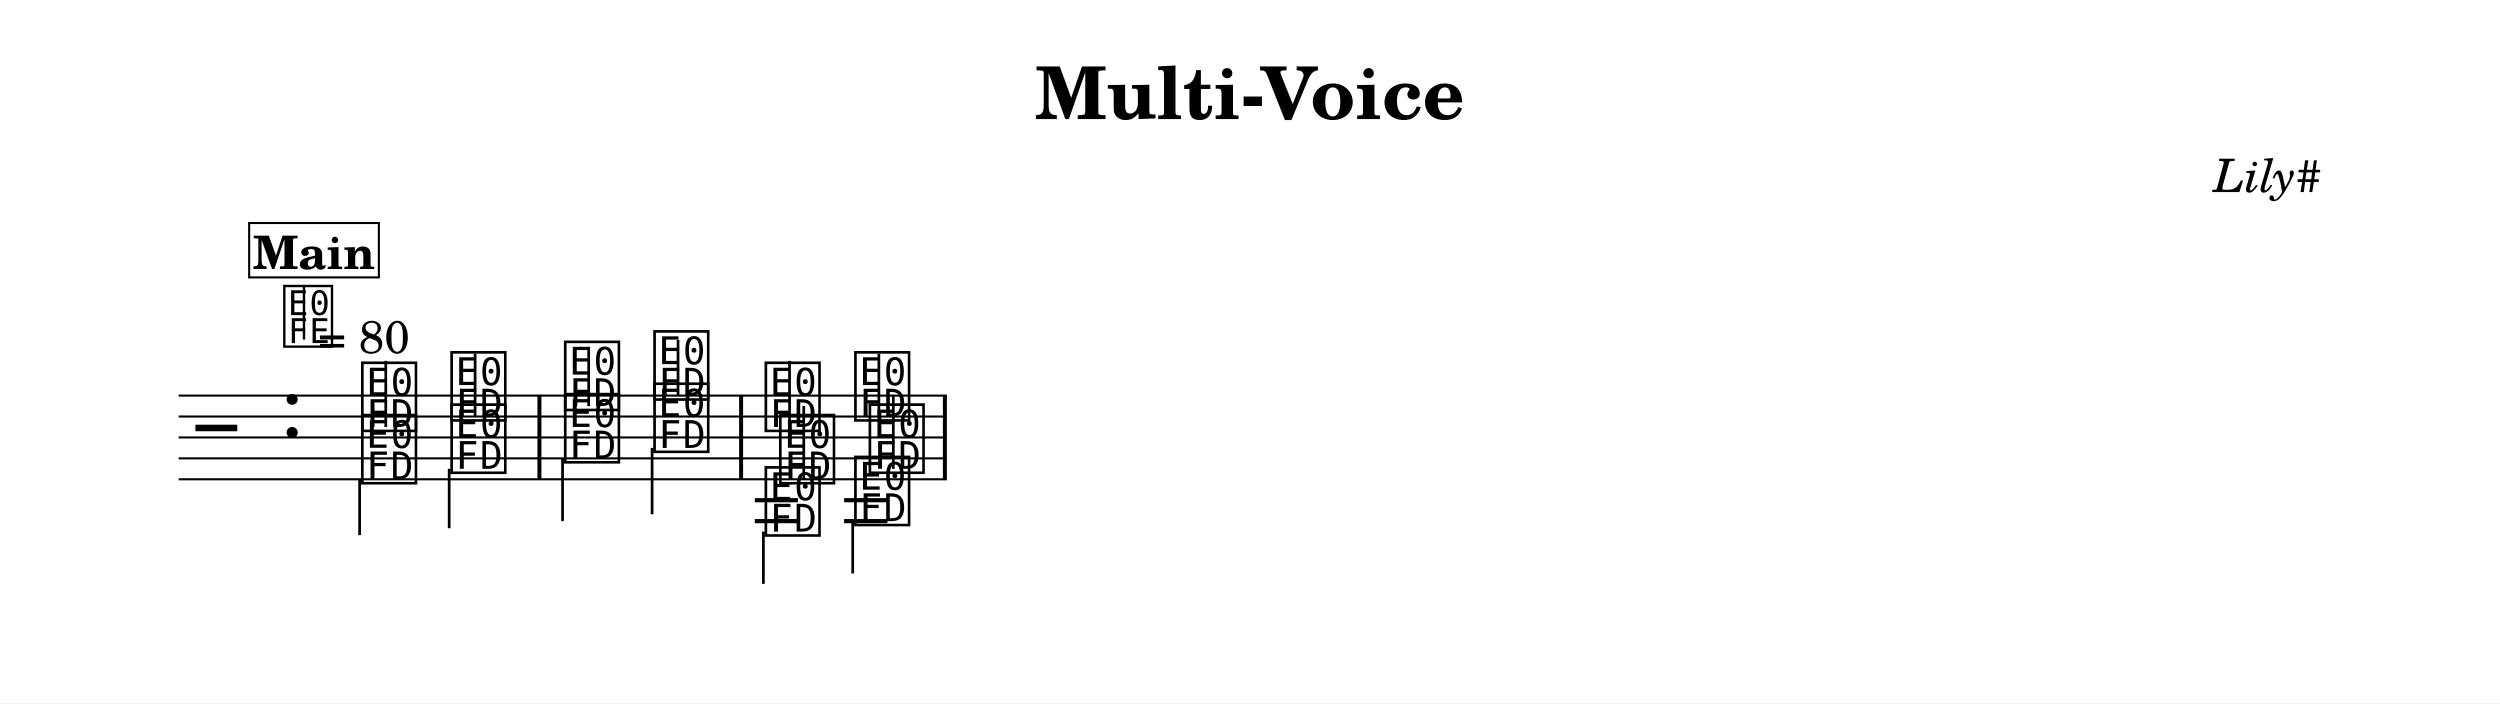
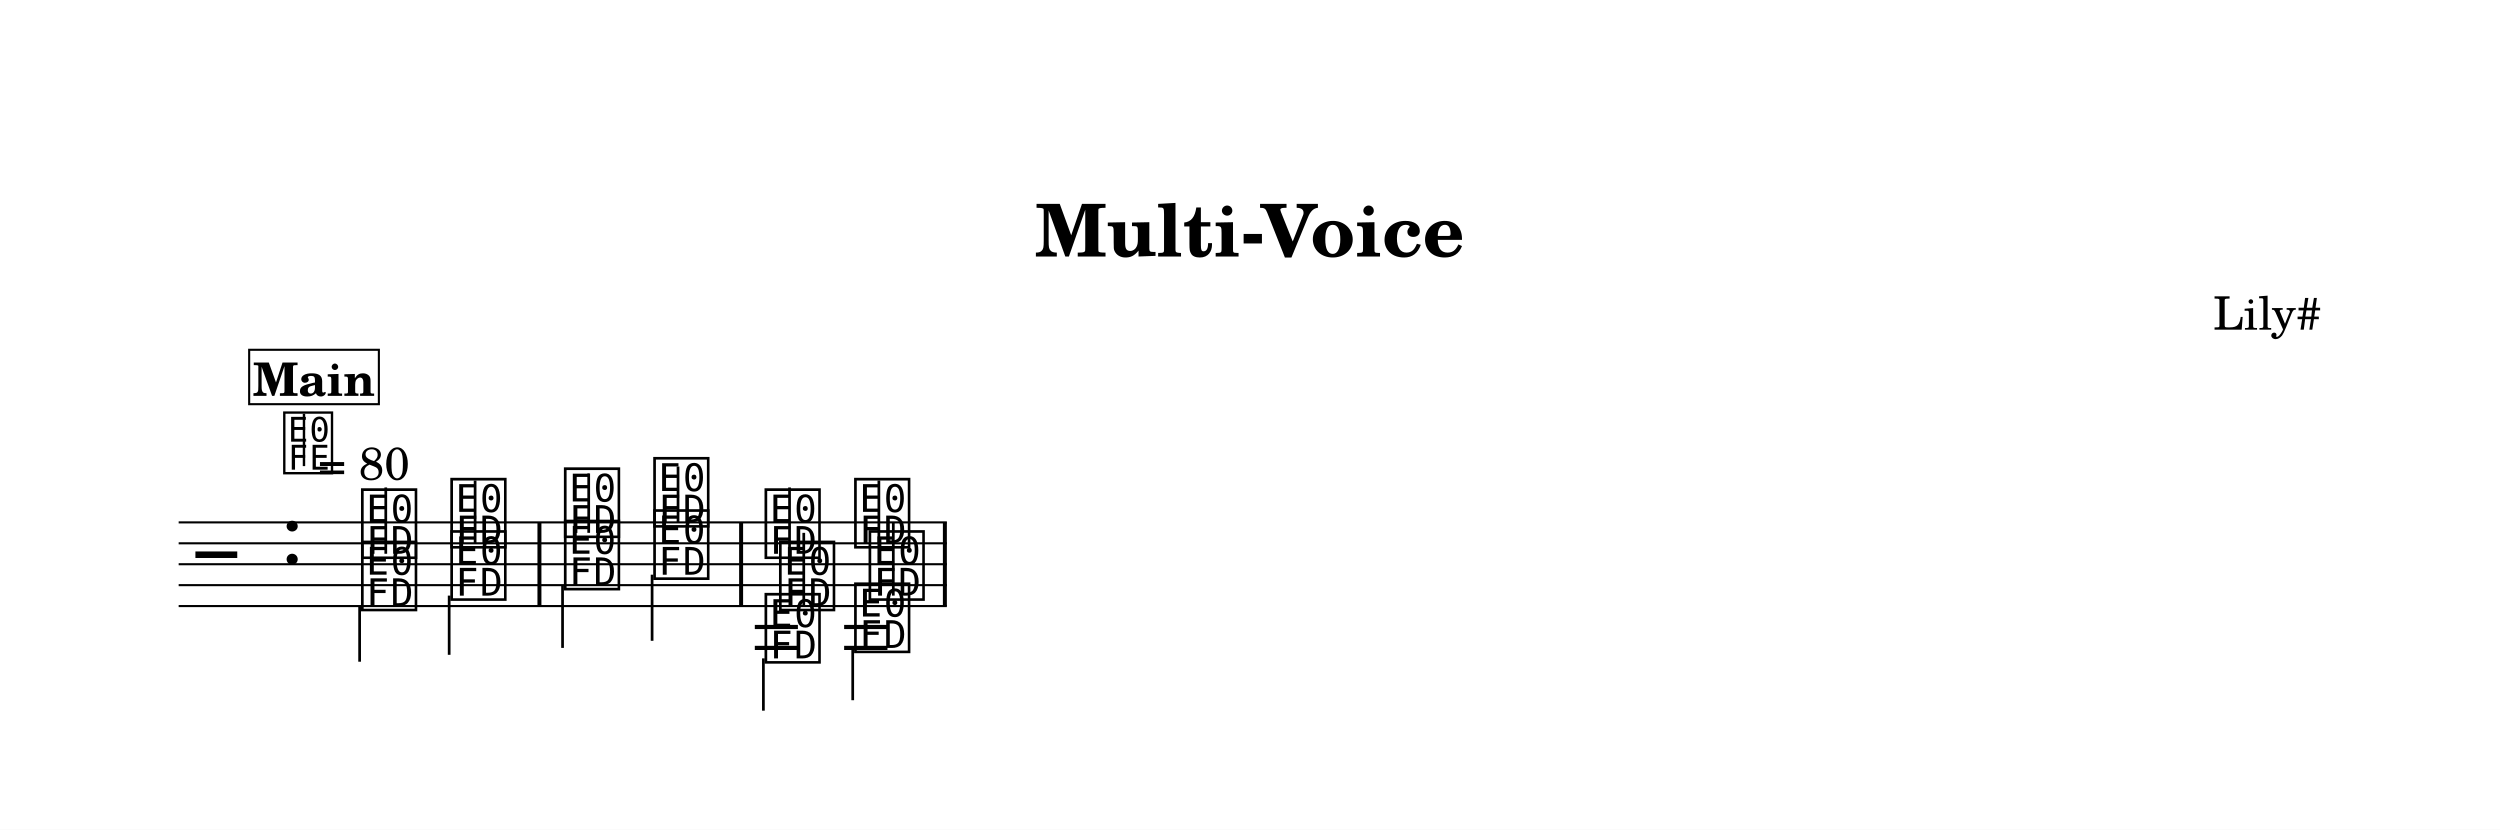
- <svg xmlns="http://www.w3.org/2000/svg" width="1195.0" height="336.1" viewBox="0 0 119.50 33.61" font-family="TeX Gyre Schola, serif">
+ <svg xmlns="http://www.w3.org/2000/svg" width="1195.0" height="396.6" viewBox="0 0 119.50 39.66" font-family="TeX Gyre Schola, serif">
  <style>
  @font-face { font-family: 'Emmentaler'; src: local('Emmentaler'); }
  .music { font-family: 'Emmentaler', serif; }
</style>
-   <rect x="0" y="0" width="119.50" height="33.61" fill="#FFFFFF" />
-   <text x="59.75" y="5.69" font-size="3.49" font-weight="bold" text-anchor="middle" data-pos="26">Multi-Voice</text>
-   <text x="110.97" y="9.18" font-size="2.20" font-style="italic" text-anchor="end" data-pos="49">Lily#</text>
+   <rect x="0" y="0" width="119.50" height="39.66" fill="#FFFFFF" />
+   <text x="59.75" y="12.26" font-size="3.49" font-weight="bold" text-anchor="middle" data-pos="26">Multi-Voice</text>
+   <text x="110.97" y="15.76" font-size="2.20" text-anchor="end" data-pos="49">Lily#</text>
  <g transform="translate(8.54,0.00) scale(1,1)">
-     <line x1="0.00" y1="18.91" x2="36.72" y2="18.91" stroke="#000000" stroke-width="0.100" />
-     <line x1="0.00" y1="19.91" x2="36.72" y2="19.91" stroke="#000000" stroke-width="0.100" />
-     <line x1="0.00" y1="20.91" x2="36.72" y2="20.91" stroke="#000000" stroke-width="0.100" />
-     <line x1="0.00" y1="21.91" x2="36.72" y2="21.91" stroke="#000000" stroke-width="0.100" />
-     <line x1="0.00" y1="22.91" x2="36.72" y2="22.91" stroke="#000000" stroke-width="0.100" />
-     <text class="music" x="0.80" y="21.91" font-size="4.00"></text>
-     <text class="music" x="4.88" y="20.91" font-size="4.00" data-pos="72"></text>
-     <text class="music" x="8.59" y="20.41" font-size="4.00" data-pos="176"></text>
-     <line x1="9.90" y1="20.41" x2="9.90" y2="17.25" stroke="#000000" stroke-width="0.130" />
-     <text class="music" x="12.86" y="19.91" font-size="4.00" data-pos="180"></text>
-     <line x1="14.17" y1="19.91" x2="14.17" y2="16.91" stroke="#000000" stroke-width="0.130" />
-     <text class="music" x="18.29" y="19.41" font-size="4.00" data-pos="184"></text>
-     <line x1="19.60" y1="19.41" x2="19.60" y2="16.58" stroke="#000000" stroke-width="0.130" />
-     <text class="music" x="22.56" y="18.91" font-size="4.00" data-pos="187"></text>
-     <line x1="23.87" y1="18.91" x2="23.87" y2="16.25" stroke="#000000" stroke-width="0.130" />
-     <text class="music" x="27.88" y="20.41" font-size="4.00" data-pos="264"></text>
-     <line x1="29.20" y1="20.41" x2="29.20" y2="17.25" stroke="#000000" stroke-width="0.130" />
-     <text class="music" x="32.16" y="19.91" font-size="4.00" data-pos="268"></text>
-     <line x1="33.47" y1="19.91" x2="33.47" y2="16.91" stroke="#000000" stroke-width="0.130" />
-     <line x1="27.54" y1="23.91" x2="29.60" y2="23.91" stroke="#000000" stroke-width="0.200" />
-     <line x1="27.54" y1="24.91" x2="29.60" y2="24.91" stroke="#000000" stroke-width="0.200" />
-     <line x1="31.81" y1="23.91" x2="33.88" y2="23.91" stroke="#000000" stroke-width="0.200" />
-     <line x1="31.81" y1="24.91" x2="33.88" y2="24.91" stroke="#000000" stroke-width="0.200" />
-     <text class="music" x="8.59" y="22.91" font-size="4.00" data-pos="195"></text>
-     <line x1="8.65" y1="22.91" x2="8.65" y2="25.58" stroke="#000000" stroke-width="0.130" />
-     <text class="music" x="12.86" y="22.41" font-size="4.00" data-pos="198"></text>
-     <line x1="12.93" y1="22.41" x2="12.93" y2="25.25" stroke="#000000" stroke-width="0.130" />
-     <text class="music" x="18.29" y="21.91" font-size="4.00" data-pos="202"></text>
-     <line x1="18.35" y1="21.91" x2="18.35" y2="24.91" stroke="#000000" stroke-width="0.130" />
-     <text class="music" x="22.56" y="21.41" font-size="4.00" data-pos="205"></text>
-     <line x1="22.63" y1="21.41" x2="22.63" y2="24.58" stroke="#000000" stroke-width="0.130" />
-     <text class="music" x="27.88" y="25.41" font-size="4.00" data-pos="274"></text>
-     <line x1="27.95" y1="25.41" x2="27.95" y2="27.91" stroke="#000000" stroke-width="0.130" />
-     <text class="music" x="32.16" y="24.91" font-size="4.00" data-pos="277"></text>
-     <line x1="32.22" y1="24.91" x2="32.22" y2="27.41" stroke="#000000" stroke-width="0.130" />
-     <text class="music" x="28.57" y="22.91" font-size="4.00" data-pos="283"></text>
-     <line x1="29.88" y1="22.91" x2="29.88" y2="19.41" stroke="#000000" stroke-width="0.130" />
-     <text class="music" x="32.85" y="22.41" font-size="4.00" data-pos="286"></text>
-     <line x1="34.16" y1="22.41" x2="34.16" y2="18.91" stroke="#000000" stroke-width="0.130" />
-     <rect x="17.15" y="18.91" width="0.19" height="4.00" data-pos="182" />
-     <rect x="26.79" y="18.91" width="0.19" height="4.00" data-pos="189" />
-     <rect x="36.53" y="18.91" width="0.19" height="4.00" data-pos="291" />
-     <text class="music" x="4.88" y="16.40" font-size="3.56" data-pos="64"></text>
-     <line x1="5.99" y1="16.23" x2="5.99" y2="13.72" stroke="#000000" stroke-width="0.116" data-pos="64" />
-     <text x="6.66" y="16.88" font-size="2.20" data-pos="64">= 80</text>
-     <rect x="3.37" y="10.66" width="6.20" height="2.60" fill="#FFFFFF" stroke="#000000" stroke-width="0.100" data-pos="296" />
-     <text x="6.47" y="12.86" font-size="2.20" font-weight="bold" text-anchor="middle" data-pos="296">Main</text>
+     <line x1="0.00" y1="24.97" x2="36.72" y2="24.97" stroke="#000000" stroke-width="0.100" />
+     <line x1="0.00" y1="25.97" x2="36.72" y2="25.97" stroke="#000000" stroke-width="0.100" />
+     <line x1="0.00" y1="26.97" x2="36.72" y2="26.97" stroke="#000000" stroke-width="0.100" />
+     <line x1="0.00" y1="27.97" x2="36.72" y2="27.97" stroke="#000000" stroke-width="0.100" />
+     <line x1="0.00" y1="28.97" x2="36.72" y2="28.97" stroke="#000000" stroke-width="0.100" />
+     <text class="music" x="0.80" y="27.97" font-size="4.00"></text>
+     <text class="music" x="4.88" y="26.97" font-size="4.00" data-pos="72"></text>
+     <text class="music" x="8.59" y="26.47" font-size="4.00" data-pos="176"></text>
+     <line x1="9.90" y1="26.47" x2="9.90" y2="23.30" stroke="#000000" stroke-width="0.130" />
+     <text class="music" x="12.86" y="25.97" font-size="4.00" data-pos="180"></text>
+     <line x1="14.17" y1="25.97" x2="14.17" y2="22.97" stroke="#000000" stroke-width="0.130" />
+     <text class="music" x="18.29" y="25.47" font-size="4.00" data-pos="184"></text>
+     <line x1="19.60" y1="25.47" x2="19.60" y2="22.63" stroke="#000000" stroke-width="0.130" />
+     <text class="music" x="22.56" y="24.97" font-size="4.00" data-pos="187"></text>
+     <line x1="23.87" y1="24.97" x2="23.87" y2="22.30" stroke="#000000" stroke-width="0.130" />
+     <text class="music" x="27.88" y="26.47" font-size="4.00" data-pos="264"></text>
+     <line x1="29.20" y1="26.47" x2="29.20" y2="23.30" stroke="#000000" stroke-width="0.130" />
+     <text class="music" x="32.16" y="25.97" font-size="4.00" data-pos="268"></text>
+     <line x1="33.47" y1="25.97" x2="33.47" y2="22.97" stroke="#000000" stroke-width="0.130" />
+     <line x1="27.54" y1="29.97" x2="29.60" y2="29.97" stroke="#000000" stroke-width="0.200" />
+     <line x1="27.54" y1="30.97" x2="29.60" y2="30.97" stroke="#000000" stroke-width="0.200" />
+     <line x1="31.81" y1="29.97" x2="33.88" y2="29.97" stroke="#000000" stroke-width="0.200" />
+     <line x1="31.81" y1="30.97" x2="33.88" y2="30.97" stroke="#000000" stroke-width="0.200" />
+     <text class="music" x="8.59" y="28.97" font-size="4.00" data-pos="195"></text>
+     <line x1="8.65" y1="28.97" x2="8.65" y2="31.63" stroke="#000000" stroke-width="0.130" />
+     <text class="music" x="12.86" y="28.47" font-size="4.00" data-pos="198"></text>
+     <line x1="12.93" y1="28.47" x2="12.93" y2="31.30" stroke="#000000" stroke-width="0.130" />
+     <text class="music" x="18.29" y="27.97" font-size="4.00" data-pos="202"></text>
+     <line x1="18.35" y1="27.97" x2="18.35" y2="30.97" stroke="#000000" stroke-width="0.130" />
+     <text class="music" x="22.56" y="27.47" font-size="4.00" data-pos="205"></text>
+     <line x1="22.63" y1="27.47" x2="22.63" y2="30.63" stroke="#000000" stroke-width="0.130" />
+     <text class="music" x="27.88" y="31.47" font-size="4.00" data-pos="274"></text>
+     <line x1="27.95" y1="31.47" x2="27.95" y2="33.97" stroke="#000000" stroke-width="0.130" />
+     <text class="music" x="32.16" y="30.97" font-size="4.00" data-pos="277"></text>
+     <line x1="32.22" y1="30.97" x2="32.22" y2="33.47" stroke="#000000" stroke-width="0.130" />
+     <text class="music" x="28.57" y="28.97" font-size="4.00" data-pos="283"></text>
+     <line x1="29.88" y1="28.97" x2="29.88" y2="25.47" stroke="#000000" stroke-width="0.130" />
+     <text class="music" x="32.85" y="28.47" font-size="4.00" data-pos="286"></text>
+     <line x1="34.16" y1="28.47" x2="34.16" y2="24.97" stroke="#000000" stroke-width="0.130" />
+     <rect x="17.15" y="24.97" width="0.19" height="4.00" data-pos="182" />
+     <rect x="26.79" y="24.97" width="0.19" height="4.00" data-pos="189" />
+     <rect x="36.53" y="24.97" width="0.19" height="4.00" data-pos="291" />
+     <text class="music" x="4.88" y="22.45" font-size="3.56" data-pos="64"></text>
+     <line x1="5.99" y1="22.28" x2="5.99" y2="19.78" stroke="#000000" stroke-width="0.116" data-pos="64" />
+     <text x="6.66" y="22.93" font-size="2.20" data-pos="64">= 80</text>
+     <rect x="3.37" y="16.72" width="6.20" height="2.60" fill="#FFFFFF" stroke="#000000" stroke-width="0.100" data-pos="296" />
+     <text x="6.47" y="18.92" font-size="2.20" font-weight="bold" text-anchor="middle" data-pos="296">Main</text>
  </g>
</svg>
